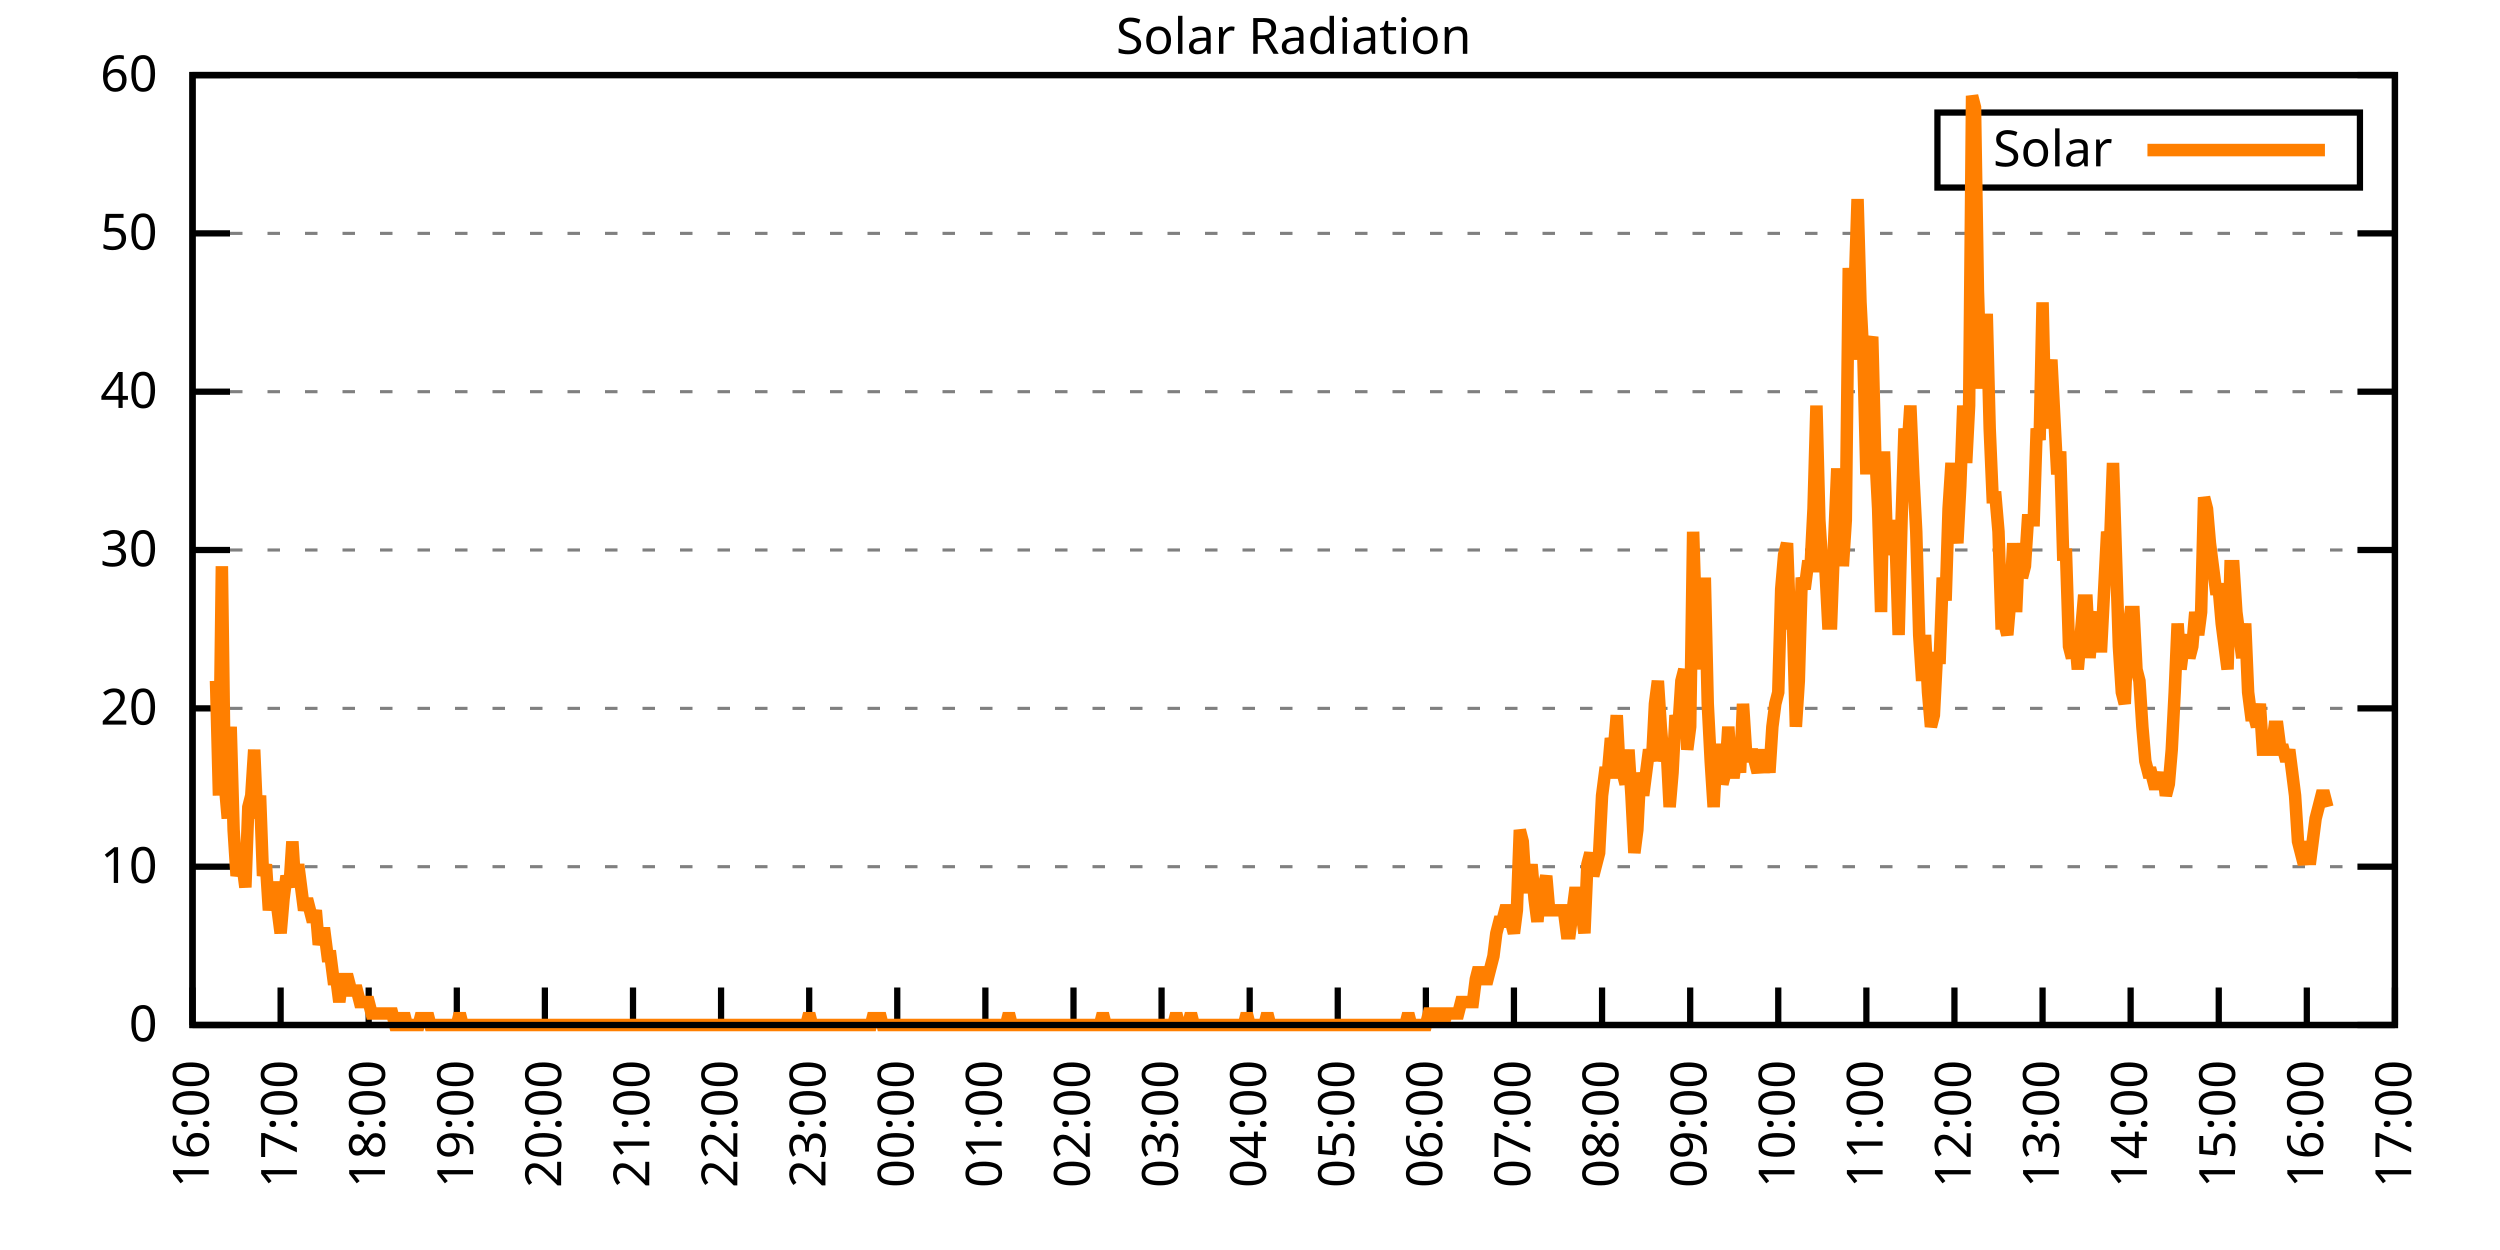
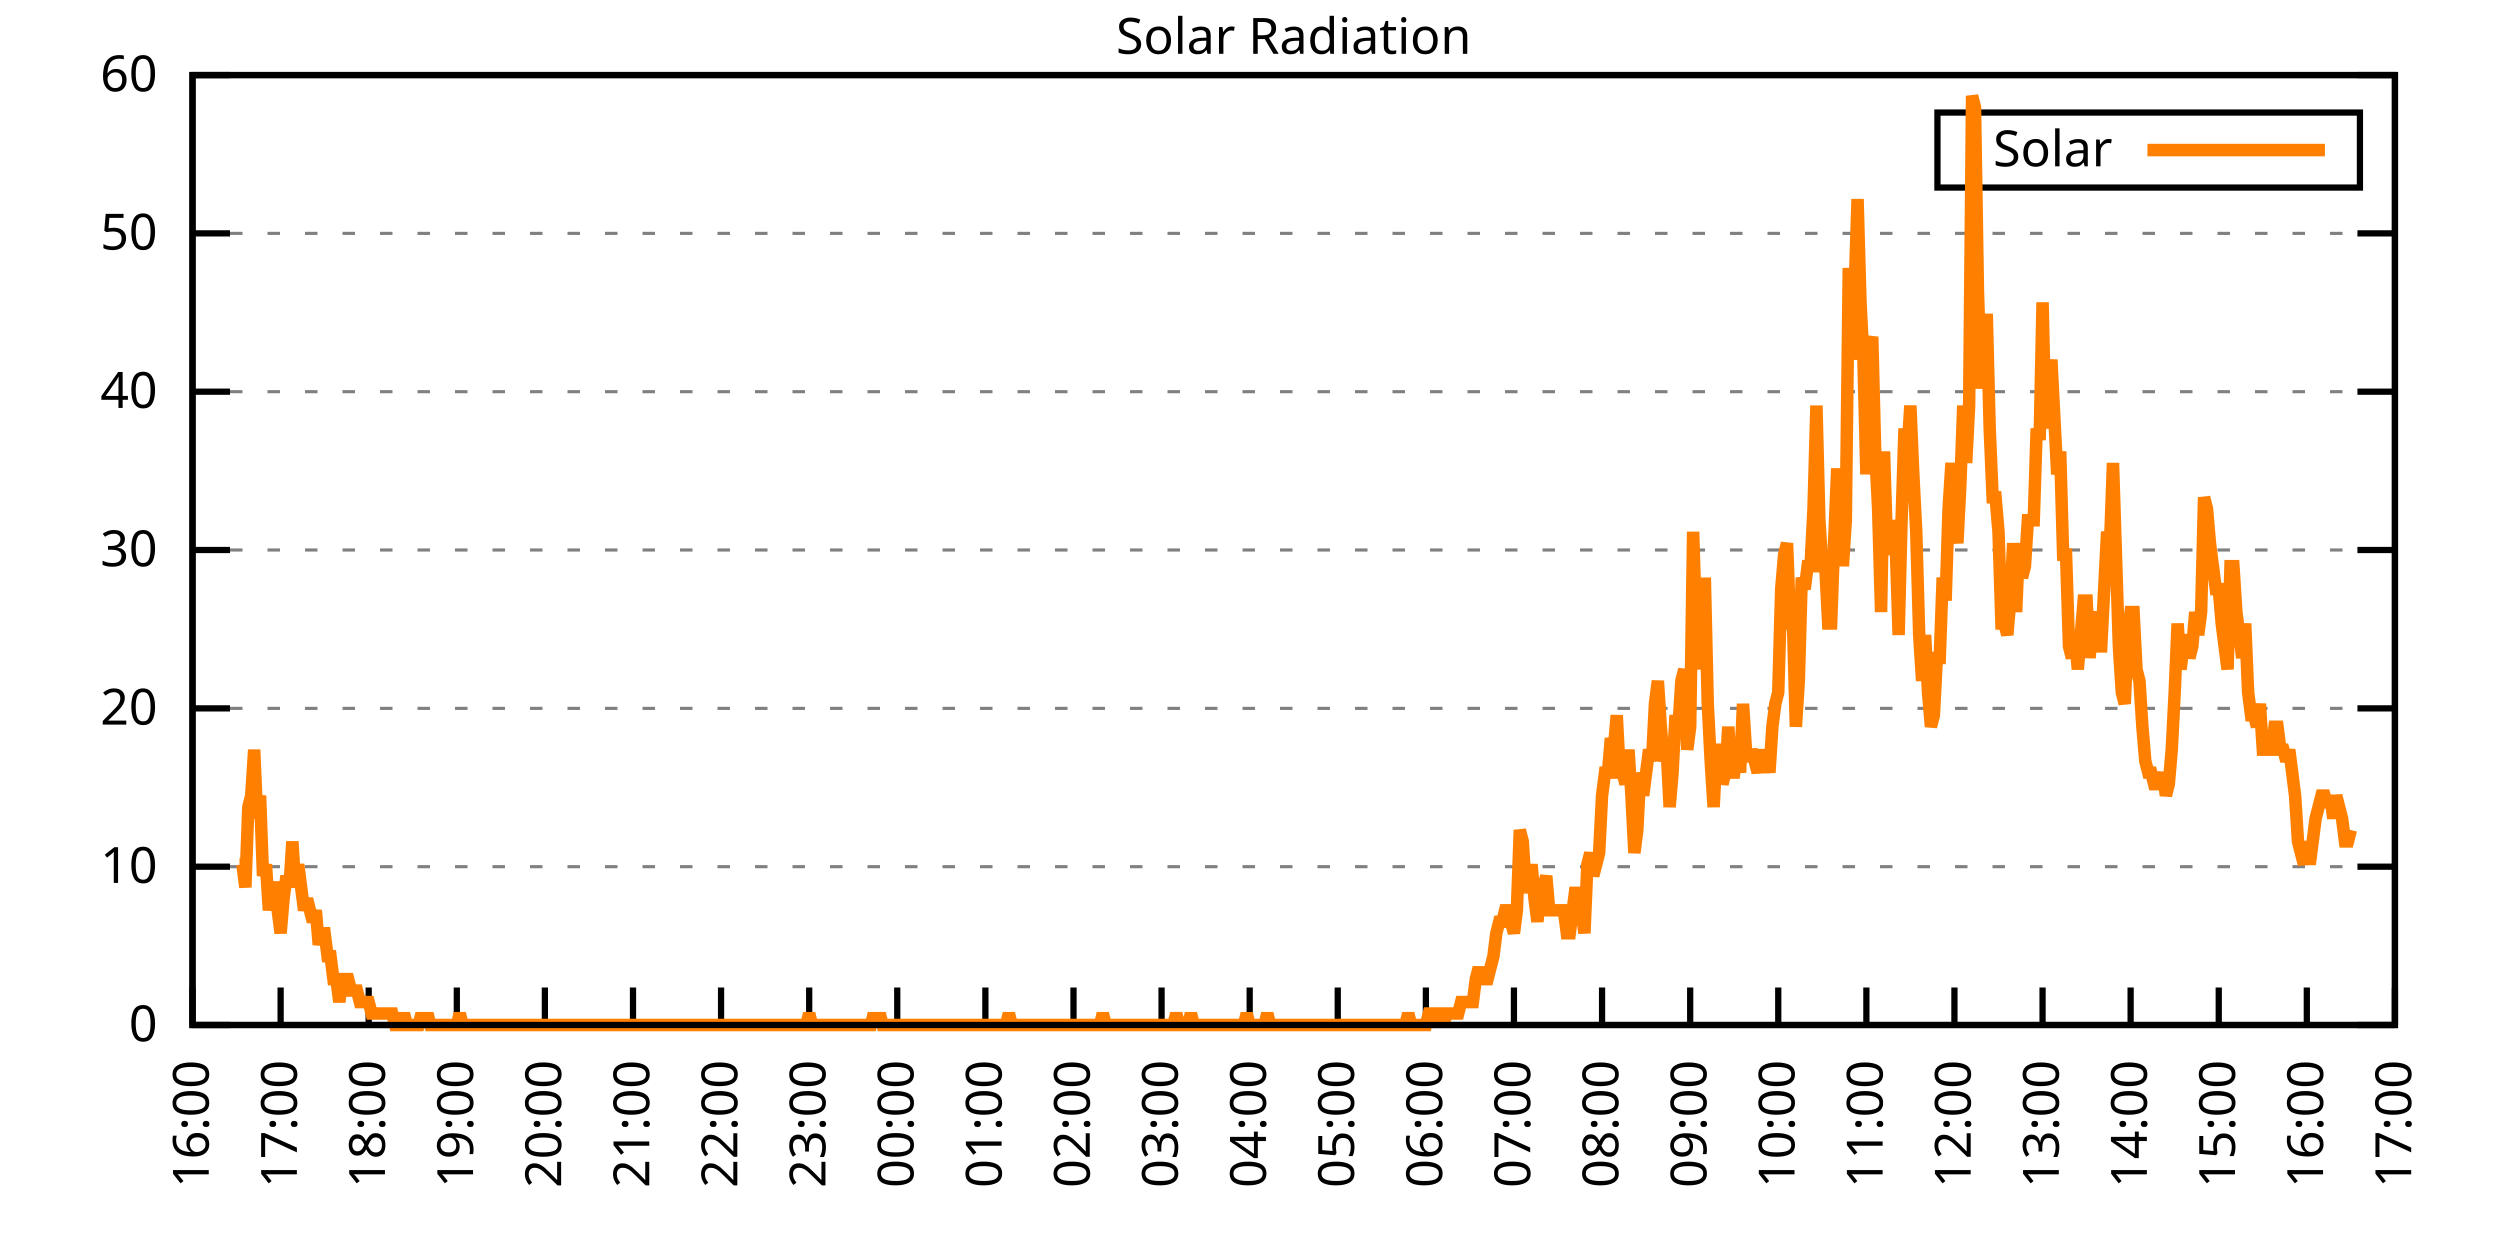
<svg xmlns="http://www.w3.org/2000/svg" xmlns:xlink="http://www.w3.org/1999/xlink" width="400" height="200" viewBox="0 0 400 200">
  <g id="gnuplot_canvas">
    <rect x="0" y="0" width="400" height="200" fill="none" />
    <defs>
      <circle id="gpDot" r="0.5" stroke-width="0.5" stroke="currentColor" />
      <path id="gpPt0" stroke-width="0.333" stroke="currentColor" d="M-1,0 h2 M0,-1 v2" />
      <path id="gpPt1" stroke-width="0.333" stroke="currentColor" d="M-1,-1 L1,1 M1,-1 L-1,1" />
      <path id="gpPt2" stroke-width="0.333" stroke="currentColor" d="M-1,0 L1,0 M0,-1 L0,1 M-1,-1 L1,1 M-1,1 L1,-1" />
      <rect id="gpPt3" stroke-width="0.333" stroke="currentColor" x="-1" y="-1" width="2" height="2" />
      <rect id="gpPt4" stroke-width="0.333" stroke="currentColor" fill="currentColor" x="-1" y="-1" width="2" height="2" />
      <circle id="gpPt5" stroke-width="0.333" stroke="currentColor" cx="0" cy="0" r="1" />
      <use xlink:href="#gpPt5" id="gpPt6" fill="currentColor" stroke="none" />
      <path id="gpPt7" stroke-width="0.333" stroke="currentColor" d="M0,-1.33 L-1.33,0.67 L1.33,0.67 z" />
      <use xlink:href="#gpPt7" id="gpPt8" fill="currentColor" stroke="none" />
      <use xlink:href="#gpPt7" id="gpPt9" stroke="currentColor" transform="rotate(180)" />
      <use xlink:href="#gpPt9" id="gpPt10" fill="currentColor" stroke="none" />
      <use xlink:href="#gpPt3" id="gpPt11" stroke="currentColor" transform="rotate(45)" />
      <use xlink:href="#gpPt11" id="gpPt12" fill="currentColor" stroke="none" />
      <path id="gpPt13" stroke-width="0.333" stroke="currentColor" d="M0,1.330 L1.265,0.411 L0.782,-1.067 L-0.782,-1.076 L-1.265,0.411 z" />
      <use xlink:href="#gpPt13" id="gpPt14" fill="currentColor" stroke="none" />
      <filter id="textbox" filterUnits="objectBoundingBox" x="0" y="0" height="1" width="1">
        <feFlood flood-color="white" flood-opacity="1" result="bgnd" />
        <feComposite in="SourceGraphic" in2="bgnd" operator="atop" />
      </filter>
      <filter id="greybox" filterUnits="objectBoundingBox" x="0" y="0" height="1" width="1">
        <feFlood flood-color="lightgrey" flood-opacity="1" result="grey" />
        <feComposite in="SourceGraphic" in2="grey" operator="atop" />
      </filter>
    </defs>
    <g fill="none" color="white" stroke="currentColor" stroke-width="1.00" stroke-linecap="butt" stroke-linejoin="miter">
</g>
    <g fill="none" color="black" stroke="currentColor" stroke-width="1.00" stroke-linecap="butt" stroke-linejoin="miter">
      <g stroke="none" shape-rendering="crispEdges">
        <polygon fill="rgb(255, 255, 255)" points="30.80,164.00 383.18,164.00 383.18,12.02 30.80,12.02 " />
      </g>
    </g>
    <g fill="none" color="black" stroke="currentColor" stroke-width="1.00" stroke-linecap="butt" stroke-linejoin="miter">
</g>
    <g fill="none" color="black" stroke="black" stroke-width="0.50" stroke-linecap="butt" stroke-linejoin="miter">
</g>
    <g fill="none" color="gray" stroke="currentColor" stroke-width="0.50" stroke-linecap="butt" stroke-linejoin="miter">
      <path stroke="gray" stroke-dasharray="2,4" class="gridline" d="M30.80,164.00 L383.19,164.00  " />
    </g>
    <g fill="none" color="gray" stroke="gray" stroke-width="1.00" stroke-linecap="butt" stroke-linejoin="miter">
</g>
    <g fill="none" color="black" stroke="currentColor" stroke-width="1.00" stroke-linecap="butt" stroke-linejoin="miter">
      <path stroke="black" d="M30.80,164.00 L36.80,164.00 M383.19,164.00 L377.19,164.00  " />
      <g transform="translate(25.20,166.60)" stroke="none" fill="black" font-family="Sans" font-size="8.00" text-anchor="end">
        <text>
          <tspan font-family="Sans"> 0</tspan>
        </text>
      </g>
    </g>
    <g fill="none" color="black" stroke="currentColor" stroke-width="1.00" stroke-linecap="butt" stroke-linejoin="miter">
</g>
    <g fill="none" color="black" stroke="black" stroke-width="0.50" stroke-linecap="butt" stroke-linejoin="miter">
</g>
    <g fill="none" color="gray" stroke="currentColor" stroke-width="0.50" stroke-linecap="butt" stroke-linejoin="miter">
      <path stroke="gray" stroke-dasharray="2,4" class="gridline" d="M30.80,138.67 L383.19,138.67  " />
    </g>
    <g fill="none" color="gray" stroke="gray" stroke-width="1.00" stroke-linecap="butt" stroke-linejoin="miter">
</g>
    <g fill="none" color="black" stroke="currentColor" stroke-width="1.00" stroke-linecap="butt" stroke-linejoin="miter">
      <path stroke="black" d="M30.80,138.67 L36.80,138.67 M383.19,138.67 L377.19,138.67  " />
      <g transform="translate(25.20,141.27)" stroke="none" fill="black" font-family="Sans" font-size="8.00" text-anchor="end">
        <text>
          <tspan font-family="Sans"> 10</tspan>
        </text>
      </g>
    </g>
    <g fill="none" color="black" stroke="currentColor" stroke-width="1.00" stroke-linecap="butt" stroke-linejoin="miter">
</g>
    <g fill="none" color="black" stroke="black" stroke-width="0.50" stroke-linecap="butt" stroke-linejoin="miter">
</g>
    <g fill="none" color="gray" stroke="currentColor" stroke-width="0.50" stroke-linecap="butt" stroke-linejoin="miter">
      <path stroke="gray" stroke-dasharray="2,4" class="gridline" d="M30.80,113.34 L383.19,113.34  " />
    </g>
    <g fill="none" color="gray" stroke="gray" stroke-width="1.00" stroke-linecap="butt" stroke-linejoin="miter">
</g>
    <g fill="none" color="black" stroke="currentColor" stroke-width="1.00" stroke-linecap="butt" stroke-linejoin="miter">
      <path stroke="black" d="M30.80,113.34 L36.80,113.34 M383.19,113.34 L377.19,113.34  " />
      <g transform="translate(25.20,115.94)" stroke="none" fill="black" font-family="Sans" font-size="8.00" text-anchor="end">
        <text>
          <tspan font-family="Sans"> 20</tspan>
        </text>
      </g>
    </g>
    <g fill="none" color="black" stroke="currentColor" stroke-width="1.00" stroke-linecap="butt" stroke-linejoin="miter">
</g>
    <g fill="none" color="black" stroke="black" stroke-width="0.50" stroke-linecap="butt" stroke-linejoin="miter">
</g>
    <g fill="none" color="gray" stroke="currentColor" stroke-width="0.50" stroke-linecap="butt" stroke-linejoin="miter">
      <path stroke="gray" stroke-dasharray="2,4" class="gridline" d="M30.80,88.00 L383.19,88.00  " />
    </g>
    <g fill="none" color="gray" stroke="gray" stroke-width="1.00" stroke-linecap="butt" stroke-linejoin="miter">
</g>
    <g fill="none" color="black" stroke="currentColor" stroke-width="1.00" stroke-linecap="butt" stroke-linejoin="miter">
      <path stroke="black" d="M30.80,88.00 L36.80,88.00 M383.19,88.00 L377.19,88.00  " />
      <g transform="translate(25.20,90.60)" stroke="none" fill="black" font-family="Sans" font-size="8.00" text-anchor="end">
        <text>
          <tspan font-family="Sans"> 30</tspan>
        </text>
      </g>
    </g>
    <g fill="none" color="black" stroke="currentColor" stroke-width="1.00" stroke-linecap="butt" stroke-linejoin="miter">
</g>
    <g fill="none" color="black" stroke="black" stroke-width="0.50" stroke-linecap="butt" stroke-linejoin="miter">
</g>
    <g fill="none" color="gray" stroke="currentColor" stroke-width="0.50" stroke-linecap="butt" stroke-linejoin="miter">
      <path stroke="gray" stroke-dasharray="2,4" class="gridline" d="M30.80,62.67 L383.19,62.67  " />
    </g>
    <g fill="none" color="gray" stroke="gray" stroke-width="1.00" stroke-linecap="butt" stroke-linejoin="miter">
</g>
    <g fill="none" color="black" stroke="currentColor" stroke-width="1.00" stroke-linecap="butt" stroke-linejoin="miter">
      <path stroke="black" d="M30.80,62.67 L36.80,62.67 M383.19,62.67 L377.19,62.67  " />
      <g transform="translate(25.20,65.27)" stroke="none" fill="black" font-family="Sans" font-size="8.00" text-anchor="end">
        <text>
          <tspan font-family="Sans"> 40</tspan>
        </text>
      </g>
    </g>
    <g fill="none" color="black" stroke="currentColor" stroke-width="1.00" stroke-linecap="butt" stroke-linejoin="miter">
</g>
    <g fill="none" color="black" stroke="black" stroke-width="0.50" stroke-linecap="butt" stroke-linejoin="miter">
</g>
    <g fill="none" color="gray" stroke="currentColor" stroke-width="0.50" stroke-linecap="butt" stroke-linejoin="miter">
      <path stroke="gray" stroke-dasharray="2,4" class="gridline" d="M30.80,37.34 L383.19,37.34  " />
    </g>
    <g fill="none" color="gray" stroke="gray" stroke-width="1.00" stroke-linecap="butt" stroke-linejoin="miter">
</g>
    <g fill="none" color="black" stroke="currentColor" stroke-width="1.00" stroke-linecap="butt" stroke-linejoin="miter">
      <path stroke="black" d="M30.80,37.34 L36.80,37.34 M383.19,37.34 L377.19,37.34  " />
      <g transform="translate(25.20,39.94)" stroke="none" fill="black" font-family="Sans" font-size="8.00" text-anchor="end">
        <text>
          <tspan font-family="Sans"> 50</tspan>
        </text>
      </g>
    </g>
    <g fill="none" color="black" stroke="currentColor" stroke-width="1.00" stroke-linecap="butt" stroke-linejoin="miter">
</g>
    <g fill="none" color="black" stroke="black" stroke-width="0.50" stroke-linecap="butt" stroke-linejoin="miter">
</g>
    <g fill="none" color="gray" stroke="currentColor" stroke-width="0.50" stroke-linecap="butt" stroke-linejoin="miter">
      <path stroke="gray" stroke-dasharray="2,4" class="gridline" d="M30.80,12.01 L383.19,12.01  " />
    </g>
    <g fill="none" color="gray" stroke="gray" stroke-width="1.00" stroke-linecap="butt" stroke-linejoin="miter">
</g>
    <g fill="none" color="black" stroke="currentColor" stroke-width="1.00" stroke-linecap="butt" stroke-linejoin="miter">
      <path stroke="black" d="M30.80,12.01 L36.80,12.01 M383.19,12.01 L377.19,12.01  " />
      <g transform="translate(25.20,14.61)" stroke="none" fill="black" font-family="Sans" font-size="8.00" text-anchor="end">
        <text>
          <tspan font-family="Sans"> 60</tspan>
        </text>
      </g>
    </g>
    <g fill="none" color="black" stroke="currentColor" stroke-width="1.00" stroke-linecap="butt" stroke-linejoin="miter">
      <path stroke="black" d="M30.80,164.00 L30.80,158.00  " />
      <g transform="translate(33.40,169.60) rotate(270.00)" stroke="none" fill="black" font-family="Sans" font-size="8.00" text-anchor="end">
        <text>
          <tspan font-family="Sans">16:00</tspan>
        </text>
      </g>
    </g>
    <g fill="none" color="black" stroke="currentColor" stroke-width="1.00" stroke-linecap="butt" stroke-linejoin="miter">
      <path stroke="black" d="M44.90,164.00 L44.90,158.00  " />
      <g transform="translate(47.50,169.60) rotate(270.00)" stroke="none" fill="black" font-family="Sans" font-size="8.00" text-anchor="end">
        <text>
          <tspan font-family="Sans">17:00</tspan>
        </text>
      </g>
    </g>
    <g fill="none" color="black" stroke="currentColor" stroke-width="1.00" stroke-linecap="butt" stroke-linejoin="miter">
      <path stroke="black" d="M58.99,164.00 L58.99,158.00  " />
      <g transform="translate(61.59,169.60) rotate(270.00)" stroke="none" fill="black" font-family="Sans" font-size="8.00" text-anchor="end">
        <text>
          <tspan font-family="Sans">18:00</tspan>
        </text>
      </g>
    </g>
    <g fill="none" color="black" stroke="currentColor" stroke-width="1.00" stroke-linecap="butt" stroke-linejoin="miter">
      <path stroke="black" d="M73.09,164.00 L73.09,158.00  " />
      <g transform="translate(75.69,169.60) rotate(270.00)" stroke="none" fill="black" font-family="Sans" font-size="8.00" text-anchor="end">
        <text>
          <tspan font-family="Sans">19:00</tspan>
        </text>
      </g>
    </g>
    <g fill="none" color="black" stroke="currentColor" stroke-width="1.00" stroke-linecap="butt" stroke-linejoin="miter">
      <path stroke="black" d="M87.18,164.00 L87.18,158.00  " />
      <g transform="translate(89.78,169.60) rotate(270.00)" stroke="none" fill="black" font-family="Sans" font-size="8.00" text-anchor="end">
        <text>
          <tspan font-family="Sans">20:00</tspan>
        </text>
      </g>
    </g>
    <g fill="none" color="black" stroke="currentColor" stroke-width="1.00" stroke-linecap="butt" stroke-linejoin="miter">
      <path stroke="black" d="M101.28,164.00 L101.28,158.00  " />
      <g transform="translate(103.88,169.60) rotate(270.00)" stroke="none" fill="black" font-family="Sans" font-size="8.00" text-anchor="end">
        <text>
          <tspan font-family="Sans">21:00</tspan>
        </text>
      </g>
    </g>
    <g fill="none" color="black" stroke="currentColor" stroke-width="1.00" stroke-linecap="butt" stroke-linejoin="miter">
      <path stroke="black" d="M115.37,164.00 L115.37,158.00  " />
      <g transform="translate(117.97,169.60) rotate(270.00)" stroke="none" fill="black" font-family="Sans" font-size="8.00" text-anchor="end">
        <text>
          <tspan font-family="Sans">22:00</tspan>
        </text>
      </g>
    </g>
    <g fill="none" color="black" stroke="currentColor" stroke-width="1.00" stroke-linecap="butt" stroke-linejoin="miter">
      <path stroke="black" d="M129.47,164.00 L129.47,158.00  " />
      <g transform="translate(132.07,169.60) rotate(270.00)" stroke="none" fill="black" font-family="Sans" font-size="8.00" text-anchor="end">
        <text>
          <tspan font-family="Sans">23:00</tspan>
        </text>
      </g>
    </g>
    <g fill="none" color="black" stroke="currentColor" stroke-width="1.00" stroke-linecap="butt" stroke-linejoin="miter">
      <path stroke="black" d="M143.56,164.00 L143.56,158.00  " />
      <g transform="translate(146.16,169.60) rotate(270.00)" stroke="none" fill="black" font-family="Sans" font-size="8.00" text-anchor="end">
        <text>
          <tspan font-family="Sans">00:00</tspan>
        </text>
      </g>
    </g>
    <g fill="none" color="black" stroke="currentColor" stroke-width="1.00" stroke-linecap="butt" stroke-linejoin="miter">
      <path stroke="black" d="M157.66,164.00 L157.66,158.00  " />
      <g transform="translate(160.26,169.60) rotate(270.00)" stroke="none" fill="black" font-family="Sans" font-size="8.00" text-anchor="end">
        <text>
          <tspan font-family="Sans">01:00</tspan>
        </text>
      </g>
    </g>
    <g fill="none" color="black" stroke="currentColor" stroke-width="1.00" stroke-linecap="butt" stroke-linejoin="miter">
      <path stroke="black" d="M171.76,164.00 L171.76,158.00  " />
      <g transform="translate(174.36,169.60) rotate(270.00)" stroke="none" fill="black" font-family="Sans" font-size="8.00" text-anchor="end">
        <text>
          <tspan font-family="Sans">02:00</tspan>
        </text>
      </g>
    </g>
    <g fill="none" color="black" stroke="currentColor" stroke-width="1.00" stroke-linecap="butt" stroke-linejoin="miter">
      <path stroke="black" d="M185.85,164.00 L185.85,158.00  " />
      <g transform="translate(188.45,169.60) rotate(270.00)" stroke="none" fill="black" font-family="Sans" font-size="8.00" text-anchor="end">
        <text>
          <tspan font-family="Sans">03:00</tspan>
        </text>
      </g>
    </g>
    <g fill="none" color="black" stroke="currentColor" stroke-width="1.00" stroke-linecap="butt" stroke-linejoin="miter">
      <path stroke="black" d="M199.95,164.00 L199.95,158.00  " />
      <g transform="translate(202.55,169.60) rotate(270.00)" stroke="none" fill="black" font-family="Sans" font-size="8.00" text-anchor="end">
        <text>
          <tspan font-family="Sans">04:00</tspan>
        </text>
      </g>
    </g>
    <g fill="none" color="black" stroke="currentColor" stroke-width="1.00" stroke-linecap="butt" stroke-linejoin="miter">
      <path stroke="black" d="M214.04,164.00 L214.04,158.00  " />
      <g transform="translate(216.64,169.60) rotate(270.00)" stroke="none" fill="black" font-family="Sans" font-size="8.00" text-anchor="end">
        <text>
          <tspan font-family="Sans">05:00</tspan>
        </text>
      </g>
    </g>
    <g fill="none" color="black" stroke="currentColor" stroke-width="1.00" stroke-linecap="butt" stroke-linejoin="miter">
      <path stroke="black" d="M228.14,164.00 L228.14,158.00  " />
      <g transform="translate(230.74,169.60) rotate(270.00)" stroke="none" fill="black" font-family="Sans" font-size="8.00" text-anchor="end">
        <text>
          <tspan font-family="Sans">06:00</tspan>
        </text>
      </g>
    </g>
    <g fill="none" color="black" stroke="currentColor" stroke-width="1.00" stroke-linecap="butt" stroke-linejoin="miter">
      <path stroke="black" d="M242.23,164.00 L242.23,158.00  " />
      <g transform="translate(244.83,169.60) rotate(270.00)" stroke="none" fill="black" font-family="Sans" font-size="8.00" text-anchor="end">
        <text>
          <tspan font-family="Sans">07:00</tspan>
        </text>
      </g>
    </g>
    <g fill="none" color="black" stroke="currentColor" stroke-width="1.00" stroke-linecap="butt" stroke-linejoin="miter">
      <path stroke="black" d="M256.33,164.00 L256.33,158.00  " />
      <g transform="translate(258.93,169.60) rotate(270.00)" stroke="none" fill="black" font-family="Sans" font-size="8.00" text-anchor="end">
        <text>
          <tspan font-family="Sans">08:00</tspan>
        </text>
      </g>
    </g>
    <g fill="none" color="black" stroke="currentColor" stroke-width="1.00" stroke-linecap="butt" stroke-linejoin="miter">
      <path stroke="black" d="M270.43,164.00 L270.43,158.00  " />
      <g transform="translate(273.03,169.60) rotate(270.00)" stroke="none" fill="black" font-family="Sans" font-size="8.00" text-anchor="end">
        <text>
          <tspan font-family="Sans">09:00</tspan>
        </text>
      </g>
    </g>
    <g fill="none" color="black" stroke="currentColor" stroke-width="1.00" stroke-linecap="butt" stroke-linejoin="miter">
      <path stroke="black" d="M284.52,164.00 L284.52,158.00  " />
      <g transform="translate(287.12,169.60) rotate(270.00)" stroke="none" fill="black" font-family="Sans" font-size="8.00" text-anchor="end">
        <text>
          <tspan font-family="Sans">10:00</tspan>
        </text>
      </g>
    </g>
    <g fill="none" color="black" stroke="currentColor" stroke-width="1.00" stroke-linecap="butt" stroke-linejoin="miter">
      <path stroke="black" d="M298.62,164.00 L298.62,158.00  " />
      <g transform="translate(301.22,169.60) rotate(270.00)" stroke="none" fill="black" font-family="Sans" font-size="8.00" text-anchor="end">
        <text>
          <tspan font-family="Sans">11:00</tspan>
        </text>
      </g>
    </g>
    <g fill="none" color="black" stroke="currentColor" stroke-width="1.00" stroke-linecap="butt" stroke-linejoin="miter">
      <path stroke="black" d="M312.71,164.00 L312.71,158.00  " />
      <g transform="translate(315.31,169.60) rotate(270.00)" stroke="none" fill="black" font-family="Sans" font-size="8.00" text-anchor="end">
        <text>
          <tspan font-family="Sans">12:00</tspan>
        </text>
      </g>
    </g>
    <g fill="none" color="black" stroke="currentColor" stroke-width="1.00" stroke-linecap="butt" stroke-linejoin="miter">
      <path stroke="black" d="M326.81,164.00 L326.81,158.00  " />
      <g transform="translate(329.41,169.60) rotate(270.00)" stroke="none" fill="black" font-family="Sans" font-size="8.00" text-anchor="end">
        <text>
          <tspan font-family="Sans">13:00</tspan>
        </text>
      </g>
    </g>
    <g fill="none" color="black" stroke="currentColor" stroke-width="1.00" stroke-linecap="butt" stroke-linejoin="miter">
      <path stroke="black" d="M340.90,164.00 L340.90,158.00  " />
      <g transform="translate(343.50,169.60) rotate(270.00)" stroke="none" fill="black" font-family="Sans" font-size="8.00" text-anchor="end">
        <text>
          <tspan font-family="Sans">14:00</tspan>
        </text>
      </g>
    </g>
    <g fill="none" color="black" stroke="currentColor" stroke-width="1.00" stroke-linecap="butt" stroke-linejoin="miter">
      <path stroke="black" d="M355.00,164.00 L355.00,158.00  " />
      <g transform="translate(357.60,169.60) rotate(270.00)" stroke="none" fill="black" font-family="Sans" font-size="8.00" text-anchor="end">
        <text>
          <tspan font-family="Sans">15:00</tspan>
        </text>
      </g>
    </g>
    <g fill="none" color="black" stroke="currentColor" stroke-width="1.00" stroke-linecap="butt" stroke-linejoin="miter">
      <path stroke="black" d="M369.09,164.00 L369.09,158.00  " />
      <g transform="translate(371.69,169.60) rotate(270.00)" stroke="none" fill="black" font-family="Sans" font-size="8.00" text-anchor="end">
        <text>
          <tspan font-family="Sans">16:00</tspan>
        </text>
      </g>
    </g>
    <g fill="none" color="black" stroke="currentColor" stroke-width="1.00" stroke-linecap="butt" stroke-linejoin="miter">
      <path stroke="black" d="M383.19,164.00 L383.19,158.00  " />
      <g transform="translate(385.79,169.60) rotate(270.00)" stroke="none" fill="black" font-family="Sans" font-size="8.00" text-anchor="end">
        <text>
          <tspan font-family="Sans">17:00</tspan>
        </text>
      </g>
    </g>
    <g fill="none" color="black" stroke="currentColor" stroke-width="1.00" stroke-linecap="butt" stroke-linejoin="miter">
</g>
    <g fill="none" color="black" stroke="currentColor" stroke-width="1.00" stroke-linecap="butt" stroke-linejoin="miter">
      <path stroke="black" d="M30.80,12.01 L30.80,164.00 L383.19,164.00 L383.19,12.01 L30.80,12.01 Z  " />
    </g>
    <g fill="none" color="black" stroke="currentColor" stroke-width="1.00" stroke-linecap="butt" stroke-linejoin="miter">
</g>
    <g fill="none" color="black" stroke="currentColor" stroke-width="1.00" stroke-linecap="butt" stroke-linejoin="miter">
      <path stroke="black" d="M309.99,30.01 L309.99,18.01 L377.59,18.01 L377.59,30.01 L309.99,30.01 Z  " />
    </g>
    <g id="Solar_Radiation_plot_1">
      <g fill="none" color="white" stroke="black" stroke-width="2.00" stroke-linecap="butt" stroke-linejoin="miter">
</g>
      <g fill="none" color="black" stroke="currentColor" stroke-width="2.00" stroke-linecap="butt" stroke-linejoin="miter">
        <g transform="translate(337.99,26.61)" stroke="none" fill="black" font-family="Sans" font-size="8.00" text-anchor="end">
          <text>
            <tspan font-family="Sans">Solar</tspan>
          </text>
        </g>
      </g>
      <g fill="none" color="black" stroke="currentColor" stroke-width="2.00" stroke-linecap="butt" stroke-linejoin="miter">
-         <path stroke="rgb(255, 127,   0)" d="M343.59,24.01 L371.99,24.01 M34.56,108.94 L35.03,127.29 L35.50,90.59 L35.97,125.46 L36.44,130.96 L36.91,116.28   L37.38,132.80 L37.85,140.14 L38.32,138.30 L38.79,138.30 L39.26,141.98 L39.73,129.13 L40.20,127.29 L40.67,119.95   L41.14,130.96 L41.61,127.29 L42.08,140.14 L42.55,138.30 L43.02,145.65 L43.49,141.98 L43.96,141.98 L44.43,145.65   L44.90,149.32 L45.37,143.81 L45.84,140.14 L46.31,141.98 L46.78,134.63 L47.24,141.98 L47.71,138.30 L48.18,141.98   L48.65,145.65 L49.12,143.81 L49.59,145.65 L50.06,147.48 L50.53,145.65 L51.00,151.15 L51.47,149.32 L51.94,149.32   L52.41,152.99 L52.88,152.99 L53.35,156.66 L53.82,156.66 L54.29,160.33 L54.76,156.66 L55.23,156.66 L55.70,156.66   L56.17,158.49 L56.64,158.49 L57.11,158.49 L57.58,160.33 L58.05,160.33 L58.52,160.33 L58.99,160.33 L59.46,162.16   L59.93,162.16 L60.40,162.16 L60.87,162.16 L61.34,162.16 L61.81,162.16 L62.28,162.16 L62.75,162.16 L63.22,164.00   L63.69,164.00 L64.16,164.00 L64.63,162.16 L65.10,164.00 L65.57,164.00 L66.04,164.00 L66.51,164.00 L66.98,164.00   L67.45,162.16 L67.92,164.00 L68.39,162.16 L68.86,164.00 L69.33,164.00 L69.80,164.00 L70.27,164.00 L70.74,164.00   L71.21,164.00 L71.68,164.00 L72.15,164.00 L72.62,164.00 L73.09,164.00 L73.56,162.16 L74.03,164.00 L74.50,164.00   L74.97,164.00 L75.44,164.00 L75.91,164.00 L76.38,164.00 L76.85,164.00 L77.32,164.00 L77.79,164.00 L78.26,164.00   L78.73,164.00 L79.19,164.00 L79.66,164.00 L80.13,164.00 L80.60,164.00 L81.07,164.00 L81.54,164.00 L82.01,164.00   L82.48,164.00 L82.95,164.00 L83.42,164.00 L83.89,164.00 L84.36,164.00 L84.83,164.00 L85.30,164.00 L85.77,164.00   L86.24,164.00 L86.71,164.00 L87.18,164.00 L87.65,164.00 L88.12,164.00 L88.59,164.00 L89.06,164.00 L89.53,164.00   L90.00,164.00 L90.47,164.00 L90.94,164.00 L91.41,164.00 L91.88,164.00 L92.35,164.00 L92.82,164.00 L93.29,164.00   L93.76,164.00 L94.23,164.00 L94.70,164.00 L95.17,164.00 L95.64,164.00 L96.11,164.00 L96.58,164.00 L97.05,164.00   L97.52,164.00 L97.99,164.00 L98.46,164.00 L98.93,164.00 L99.40,164.00 L99.87,164.00 L100.34,164.00 L100.81,164.00   L101.28,164.00 L101.75,164.00 L102.22,164.00 L102.69,164.00 L103.16,164.00 L103.63,164.00 L104.10,164.00 L104.57,164.00   L105.04,164.00 L105.51,164.00 L105.98,164.00 L106.45,164.00 L106.92,164.00 L107.39,164.00 L107.86,164.00 L108.33,164.00   L108.80,164.00 L109.27,164.00 L109.74,164.00 L110.21,164.00 L110.68,164.00 L111.14,164.00 L111.61,164.00 L112.08,164.00   L112.55,164.00 L113.02,164.00 L113.49,164.00 L113.96,164.00 L114.43,164.00 L114.90,164.00 L115.37,164.00 L115.84,164.00   L116.31,164.00 L116.78,164.00 L117.25,164.00 L117.72,164.00 L118.19,164.00 L118.66,164.00 L119.13,164.00 L119.60,164.00   L120.07,164.00 L120.54,164.00 L121.01,164.00 L121.48,164.00 L121.95,164.00 L122.42,164.00 L122.89,164.00 L123.36,164.00   L123.83,164.00 L124.30,164.00 L124.77,164.00 L125.24,164.00 L125.71,164.00 L126.18,164.00 L126.65,164.00 L127.12,164.00   L127.59,164.00 L128.06,164.00 L128.53,164.00 L129.00,164.00 L129.47,162.16 L129.94,164.00 L130.41,164.00 L130.88,164.00   L131.35,164.00 L131.82,164.00 L132.29,164.00 L132.76,164.00 L133.23,164.00 L133.70,164.00 L134.17,164.00 L134.64,164.00   L135.11,164.00 L135.58,164.00 L136.05,164.00 L136.52,164.00 L136.99,164.00 L137.46,164.00 L137.93,164.00 L138.40,164.00   L138.87,164.00 L139.34,164.00 L139.81,162.16 L140.28,164.00 L140.75,162.16 L141.22,164.00 L141.69,164.00 L142.16,164.00   L142.63,164.00 L143.09,164.00 L143.56,164.00 L144.03,164.00 L144.50,164.00 L144.97,164.00 L145.44,164.00 L145.91,164.00   L146.38,164.00 L146.85,164.00 L147.32,164.00 L147.79,164.00 L148.26,164.00 L148.73,164.00 L149.20,164.00 L149.67,164.00   L150.14,164.00 L150.61,164.00 L151.08,164.00 L151.55,164.00 L152.02,164.00 L152.49,164.00 L152.96,164.00 L153.43,164.00   L153.90,164.00 L154.37,164.00 L154.84,164.00 L155.31,164.00 L155.78,164.00 L156.25,164.00 L156.72,164.00 L157.19,164.00   L157.66,164.00 L158.13,164.00 L158.60,164.00 L159.07,164.00 L159.54,164.00 L160.01,164.00 L160.48,164.00 L160.95,164.00   L161.42,162.16 L161.89,164.00 L162.36,164.00 L162.83,164.00 L163.30,164.00 L163.77,164.00 L164.24,164.00 L164.71,164.00   L165.18,164.00 L165.65,164.00 L166.12,164.00 L166.59,164.00 L167.06,164.00 L167.53,164.00 L168.00,164.00 L168.47,164.00   L168.94,164.00 L169.41,164.00 L169.88,164.00 L170.35,164.00 L170.82,164.00 L171.29,164.00 L171.76,164.00 L172.23,164.00   L172.70,164.00 L173.17,164.00 L173.64,164.00 L174.11,164.00 L174.58,164.00 L175.04,164.00 L175.51,164.00 L175.98,164.00   L176.45,162.16 L176.92,164.00 L177.39,164.00 L177.86,164.00 L178.33,164.00 L178.80,164.00 L179.27,164.00 L179.74,164.00   L180.21,164.00 L180.68,164.00 L181.15,164.00 L181.62,164.00 L182.09,164.00 L182.56,164.00 L183.03,164.00 L183.50,164.00   L183.97,164.00 L184.44,164.00 L184.91,164.00 L185.38,164.00 L185.85,164.00 L186.32,164.00 L186.79,164.00 L187.26,164.00   L187.73,164.00 L188.20,162.16 L188.67,164.00 L189.14,164.00 L189.61,164.00 L190.08,164.00 L190.55,162.16 L191.02,164.00   L191.49,164.00 L191.96,164.00 L192.43,164.00 L192.90,164.00 L193.37,164.00 L193.84,164.00 L194.31,164.00 L194.78,164.00   L195.25,164.00 L195.72,164.00 L196.19,164.00 L196.66,164.00 L197.13,164.00 L197.60,164.00 L198.07,164.00 L198.54,164.00   L199.01,164.00 L199.48,162.16 L199.95,164.00 L200.42,164.00 L200.89,164.00 L201.36,164.00 L201.83,164.00 L202.30,164.00   L202.77,162.16 L203.24,164.00 L203.71,164.00 L204.18,164.00 L204.65,164.00 L205.12,164.00 L205.59,164.00 L206.06,164.00   L206.53,164.00 L207.00,164.00 L207.46,164.00 L207.93,164.00 L208.40,164.00 L208.87,164.00 L209.34,164.00 L209.81,164.00   L210.28,164.00 L210.75,164.00 L211.22,164.00 L211.69,164.00 L212.16,164.00 L212.63,164.00 L213.10,164.00 L213.57,164.00   L214.04,164.00 L214.51,164.00 L214.98,164.00 L215.45,164.00 L215.92,164.00 L216.39,164.00 L216.86,164.00 L217.33,164.00   L217.80,164.00 L218.27,164.00 L218.74,164.00 L219.21,164.00 L219.68,164.00 L220.15,164.00 L220.62,164.00 L221.09,164.00   L221.56,164.00 L222.03,164.00 L222.50,164.00 L222.97,164.00 L223.44,164.00 L223.91,164.00 L224.38,164.00 L224.85,164.00   L225.32,162.16 L225.79,164.00 L226.26,164.00 L226.73,164.00 L227.20,164.00 L227.67,164.00 L228.14,164.00 L228.61,162.16   L229.08,162.16 L229.55,164.00 L230.02,162.16 L230.49,162.16 L230.96,164.00 L231.43,162.16 L231.90,162.16 L232.37,162.16   L232.84,162.16 L233.31,162.16 L233.78,160.33 L234.25,160.33 L234.72,160.33 L235.19,160.33 L235.66,160.33 L236.13,156.66   L236.60,154.82 L237.07,156.66 L237.54,156.66 L238.01,156.66 L238.48,154.82 L238.95,152.99 L239.41,149.32 L239.88,147.48   L240.35,147.48 L240.82,145.65 L241.29,145.65 L241.76,147.48 L242.23,149.32 L242.70,145.65 L243.17,132.80 L243.64,134.63   L244.11,141.98 L244.58,141.98 L245.05,138.30 L245.52,143.81 L245.99,147.48 L246.46,141.98 L246.93,141.98 L247.40,140.14   L247.87,145.65 L248.34,145.65 L248.81,145.65 L249.28,145.65 L249.75,145.65 L250.22,145.65 L250.69,149.32 L251.16,149.32   L251.63,145.65 L252.10,141.98 L252.57,145.65 L253.04,145.65 L253.51,149.32 L253.98,138.30 L254.45,136.47 L254.92,140.14   L255.39,138.30 L255.86,136.47 L256.33,127.29 L256.80,123.62 L257.27,123.62 L257.74,118.12 L258.21,119.95 L258.68,114.44   L259.15,123.62 L259.62,123.62 L260.09,125.46 L260.56,119.95 L261.03,127.29 L261.50,136.47 L261.97,132.80 L262.44,123.62   L262.91,127.29 L263.38,123.62 L263.85,119.95 L264.32,121.79 L264.79,112.61 L265.26,108.94 L265.73,116.28 L266.20,121.79   L266.67,119.95 L267.14,129.13 L267.61,123.62 L268.08,114.44 L268.55,116.28 L269.02,108.94 L269.49,107.10 L269.96,119.95   L270.43,116.28 L270.90,85.08 L271.36,99.76 L271.83,97.93 L272.30,107.10 L272.77,92.42 L273.24,112.61 L273.71,121.79   L274.18,129.13 L274.65,119.95 L275.12,119.95 L275.59,125.46 L276.06,123.62 L276.53,116.28 L277.00,123.62 L277.47,123.62   L277.94,119.95 L278.41,123.62 L278.88,112.61 L279.35,119.95 L279.82,121.79 L280.29,119.95 L280.76,121.79 L281.23,123.62   L281.70,119.95 L282.17,123.62 L282.64,119.95 L283.11,123.62 L283.58,116.28 L284.05,112.61 L284.52,110.77 L284.99,94.26   L285.46,88.75 L285.93,86.91 L286.40,99.76 L286.87,99.76 L287.34,116.28 L287.81,108.94 L288.28,92.42 L288.75,94.26   L289.22,90.59 L289.69,90.59 L290.16,81.41 L290.63,64.89 L291.10,83.24 L291.57,90.59 L292.04,90.59 L292.51,99.76   L292.98,99.76 L293.45,86.91 L293.92,75.90 L294.39,75.90 L294.86,90.59 L295.33,83.24 L295.80,42.87 L296.27,57.55   L296.74,46.54 L297.21,31.85 L297.68,48.37 L298.15,57.55 L298.62,75.90 L299.09,55.71 L299.56,53.88 L300.03,72.23   L300.50,81.41 L300.97,97.93 L301.44,72.23 L301.91,86.91 L302.38,83.24 L302.85,88.75 L303.31,86.91 L303.78,101.60   L304.25,83.24 L304.72,68.56 L305.19,72.23 L305.66,64.89 L306.13,75.90 L306.60,85.08 L307.07,101.60 L307.54,108.94   L308.01,101.60 L308.48,110.77 L308.95,116.28 L309.42,114.44 L309.89,105.27 L310.36,105.27 L310.83,92.42 L311.30,96.09   L311.77,81.41 L312.24,74.07 L312.71,83.24 L313.18,86.91 L313.65,77.74 L314.12,64.89 L314.59,74.07 L315.06,64.89   L315.53,15.33 L316.00,17.17 L316.47,46.54 L316.94,61.22 L317.41,61.22 L317.88,50.21 L318.35,68.56 L318.82,79.57   L319.29,79.57 L319.76,85.08 L320.23,99.76 L320.70,99.76 L321.17,101.60 L321.64,96.09 L322.11,86.91 L322.58,97.93   L323.05,86.91 L323.52,92.42 L323.99,90.59 L324.46,83.24 L324.93,83.24 L325.40,83.24 L325.87,68.56 L326.34,70.40   L326.81,48.37 L327.28,68.56 L327.75,61.22 L328.22,57.55 L328.69,66.73 L329.16,75.90 L329.63,72.23 L330.10,88.75   L330.57,88.75 L331.04,103.43 L331.51,105.27 L331.98,101.60 L332.45,107.10 L332.92,101.60 L333.39,96.09 L333.86,96.09   L334.33,105.27 L334.80,99.76 L335.26,97.93 L335.73,103.43 L336.20,103.43 L336.67,94.26 L337.14,85.08 L337.61,86.91   L338.08,74.07 L338.55,88.75 L339.02,103.43 L339.49,110.77 L339.96,112.61 L340.43,101.60 L340.90,97.93 L341.37,97.93   L341.84,107.10 L342.31,108.94 L342.78,116.28 L343.25,121.79 L343.72,123.62 L344.19,123.62 L344.66,125.46 L345.13,125.46   L345.60,125.46 L346.07,123.62 L346.54,127.29 L347.01,125.46 L347.48,119.95 L347.95,110.77 L348.42,99.76 L348.89,107.10   L349.36,103.43 L349.83,101.60 L350.30,105.27 L350.77,103.43 L351.24,97.93 L351.71,101.60 L352.18,97.93 L352.65,79.57   L353.12,81.41 L353.59,86.91 L354.06,90.59 L354.53,94.26 L355.00,94.26 L355.47,99.76 L355.94,103.43 L356.41,107.10   L356.88,90.59 L357.35,90.59 L357.82,97.93 L358.29,101.60 L358.76,105.27 L359.23,99.76 L359.70,110.77 L360.17,114.44   L360.64,114.44 L361.11,116.28 L361.58,112.61 L362.05,119.95 L362.52,119.95 L362.99,119.95 L363.46,119.95 L363.93,116.28   L364.40,116.28 L364.87,119.95 L365.34,119.95 L365.81,121.79 L366.28,119.95 L366.75,123.62 L367.21,127.29 L367.68,134.63   L368.15,136.47 L368.62,138.30 L369.09,134.63 L369.56,138.30 L370.03,134.63 L370.50,130.96 L370.97,129.13 L371.44,127.29   L371.91,127.29 L372.38,129.13  " />
+         <path stroke="rgb(255, 127,   0)" d="M343.59,24.01 L371.99,24.01 M38.32,138.30 L38.79,138.30 L39.26,141.98 L39.73,129.13 L40.20,127.29 L40.67,119.95   L41.14,130.96 L41.61,127.29 L42.08,140.14 L42.55,138.30 L43.02,145.65 L43.49,141.98 L43.96,141.98 L44.43,145.65   L44.90,149.32 L45.37,143.81 L45.84,140.14 L46.31,141.98 L46.78,134.63 L47.24,141.98 L47.71,138.30 L48.18,141.98   L48.65,145.65 L49.12,143.81 L49.59,145.65 L50.06,147.48 L50.53,145.65 L51.00,151.15 L51.47,149.32 L51.94,149.32   L52.41,152.99 L52.88,152.99 L53.35,156.66 L53.82,156.66 L54.29,160.33 L54.76,156.66 L55.23,156.66 L55.70,156.66   L56.17,158.49 L56.64,158.49 L57.11,158.49 L57.58,160.33 L58.05,160.33 L58.52,160.33 L58.99,160.33 L59.46,162.16   L59.93,162.16 L60.40,162.16 L60.87,162.16 L61.34,162.16 L61.81,162.16 L62.28,162.16 L62.75,162.16 L63.22,164.00   L63.69,164.00 L64.16,164.00 L64.63,162.16 L65.10,164.00 L65.57,164.00 L66.04,164.00 L66.51,164.00 L66.98,164.00   L67.45,162.16 L67.92,164.00 L68.39,162.16 L68.86,164.00 L69.33,164.00 L69.80,164.00 L70.27,164.00 L70.74,164.00   L71.21,164.00 L71.68,164.00 L72.15,164.00 L72.62,164.00 L73.09,164.00 L73.56,162.16 L74.03,164.00 L74.50,164.00   L74.97,164.00 L75.44,164.00 L75.91,164.00 L76.38,164.00 L76.85,164.00 L77.32,164.00 L77.79,164.00 L78.26,164.00   L78.73,164.00 L79.19,164.00 L79.66,164.00 L80.13,164.00 L80.60,164.00 L81.07,164.00 L81.54,164.00 L82.01,164.00   L82.48,164.00 L82.95,164.00 L83.42,164.00 L83.89,164.00 L84.36,164.00 L84.83,164.00 L85.30,164.00 L85.77,164.00   L86.24,164.00 L86.71,164.00 L87.18,164.00 L87.65,164.00 L88.12,164.00 L88.59,164.00 L89.06,164.00 L89.53,164.00   L90.00,164.00 L90.47,164.00 L90.94,164.00 L91.41,164.00 L91.88,164.00 L92.35,164.00 L92.82,164.00 L93.29,164.00   L93.76,164.00 L94.23,164.00 L94.70,164.00 L95.17,164.00 L95.64,164.00 L96.11,164.00 L96.58,164.00 L97.05,164.00   L97.52,164.00 L97.99,164.00 L98.46,164.00 L98.93,164.00 L99.40,164.00 L99.87,164.00 L100.34,164.00 L100.81,164.00   L101.28,164.00 L101.75,164.00 L102.22,164.00 L102.69,164.00 L103.16,164.00 L103.63,164.00 L104.10,164.00 L104.57,164.00   L105.04,164.00 L105.51,164.00 L105.98,164.00 L106.45,164.00 L106.92,164.00 L107.39,164.00 L107.86,164.00 L108.33,164.00   L108.80,164.00 L109.27,164.00 L109.74,164.00 L110.21,164.00 L110.68,164.00 L111.14,164.00 L111.61,164.00 L112.08,164.00   L112.55,164.00 L113.02,164.00 L113.49,164.00 L113.96,164.00 L114.43,164.00 L114.90,164.00 L115.37,164.00 L115.84,164.00   L116.31,164.00 L116.78,164.00 L117.25,164.00 L117.72,164.00 L118.19,164.00 L118.66,164.00 L119.13,164.00 L119.60,164.00   L120.07,164.00 L120.54,164.00 L121.01,164.00 L121.48,164.00 L121.95,164.00 L122.42,164.00 L122.89,164.00 L123.36,164.00   L123.83,164.00 L124.30,164.00 L124.77,164.00 L125.24,164.00 L125.71,164.00 L126.18,164.00 L126.65,164.00 L127.12,164.00   L127.59,164.00 L128.06,164.00 L128.53,164.00 L129.00,164.00 L129.47,162.16 L129.94,164.00 L130.41,164.00 L130.88,164.00   L131.35,164.00 L131.82,164.00 L132.29,164.00 L132.76,164.00 L133.23,164.00 L133.70,164.00 L134.17,164.00 L134.64,164.00   L135.11,164.00 L135.58,164.00 L136.05,164.00 L136.52,164.00 L136.99,164.00 L137.46,164.00 L137.93,164.00 L138.40,164.00   L138.87,164.00 L139.34,164.00 L139.81,162.16 L140.28,164.00 L140.75,162.16 L141.22,164.00 L141.69,164.00 L142.16,164.00   L142.63,164.00 L143.09,164.00 L143.56,164.00 L144.03,164.00 L144.50,164.00 L144.97,164.00 L145.44,164.00 L145.91,164.00   L146.38,164.00 L146.85,164.00 L147.32,164.00 L147.79,164.00 L148.26,164.00 L148.73,164.00 L149.20,164.00 L149.67,164.00   L150.14,164.00 L150.61,164.00 L151.08,164.00 L151.55,164.00 L152.02,164.00 L152.49,164.00 L152.96,164.00 L153.43,164.00   L153.90,164.00 L154.37,164.00 L154.84,164.00 L155.31,164.00 L155.78,164.00 L156.25,164.00 L156.72,164.00 L157.19,164.00   L157.66,164.00 L158.13,164.00 L158.60,164.00 L159.07,164.00 L159.54,164.00 L160.01,164.00 L160.48,164.00 L160.95,164.00   L161.42,162.16 L161.89,164.00 L162.36,164.00 L162.83,164.00 L163.30,164.00 L163.77,164.00 L164.24,164.00 L164.71,164.00   L165.18,164.00 L165.65,164.00 L166.12,164.00 L166.59,164.00 L167.06,164.00 L167.53,164.00 L168.00,164.00 L168.47,164.00   L168.94,164.00 L169.41,164.00 L169.88,164.00 L170.35,164.00 L170.82,164.00 L171.29,164.00 L171.76,164.00 L172.23,164.00   L172.70,164.00 L173.17,164.00 L173.64,164.00 L174.11,164.00 L174.58,164.00 L175.04,164.00 L175.51,164.00 L175.98,164.00   L176.45,162.16 L176.92,164.00 L177.39,164.00 L177.86,164.00 L178.33,164.00 L178.80,164.00 L179.27,164.00 L179.74,164.00   L180.21,164.00 L180.68,164.00 L181.15,164.00 L181.62,164.00 L182.09,164.00 L182.56,164.00 L183.03,164.00 L183.50,164.00   L183.97,164.00 L184.44,164.00 L184.91,164.00 L185.38,164.00 L185.85,164.00 L186.32,164.00 L186.79,164.00 L187.26,164.00   L187.73,164.00 L188.20,162.16 L188.67,164.00 L189.14,164.00 L189.61,164.00 L190.08,164.00 L190.55,162.16 L191.02,164.00   L191.49,164.00 L191.96,164.00 L192.43,164.00 L192.90,164.00 L193.37,164.00 L193.84,164.00 L194.31,164.00 L194.78,164.00   L195.25,164.00 L195.72,164.00 L196.19,164.00 L196.66,164.00 L197.13,164.00 L197.60,164.00 L198.07,164.00 L198.54,164.00   L199.01,164.00 L199.48,162.16 L199.95,164.00 L200.42,164.00 L200.89,164.00 L201.36,164.00 L201.83,164.00 L202.30,164.00   L202.77,162.16 L203.24,164.00 L203.71,164.00 L204.18,164.00 L204.65,164.00 L205.12,164.00 L205.59,164.00 L206.06,164.00   L206.53,164.00 L207.00,164.00 L207.46,164.00 L207.93,164.00 L208.40,164.00 L208.87,164.00 L209.34,164.00 L209.81,164.00   L210.28,164.00 L210.75,164.00 L211.22,164.00 L211.69,164.00 L212.16,164.00 L212.63,164.00 L213.10,164.00 L213.57,164.00   L214.04,164.00 L214.51,164.00 L214.98,164.00 L215.45,164.00 L215.92,164.00 L216.39,164.00 L216.86,164.00 L217.33,164.00   L217.80,164.00 L218.27,164.00 L218.74,164.00 L219.21,164.00 L219.68,164.00 L220.15,164.00 L220.62,164.00 L221.09,164.00   L221.56,164.00 L222.03,164.00 L222.50,164.00 L222.97,164.00 L223.44,164.00 L223.91,164.00 L224.38,164.00 L224.85,164.00   L225.32,162.16 L225.79,164.00 L226.26,164.00 L226.73,164.00 L227.20,164.00 L227.67,164.00 L228.14,164.00 L228.61,162.16   L229.08,162.16 L229.55,164.00 L230.02,162.16 L230.49,162.16 L230.96,164.00 L231.43,162.16 L231.90,162.16 L232.37,162.16   L232.84,162.16 L233.31,162.16 L233.78,160.33 L234.25,160.33 L234.72,160.33 L235.19,160.33 L235.66,160.33 L236.13,156.66   L236.60,154.82 L237.07,156.66 L237.54,156.66 L238.01,156.66 L238.48,154.82 L238.95,152.99 L239.41,149.32 L239.88,147.48   L240.35,147.48 L240.82,145.65 L241.29,145.65 L241.76,147.48 L242.23,149.32 L242.70,145.65 L243.17,132.80 L243.64,134.63   L244.11,141.98 L244.58,141.98 L245.05,138.30 L245.52,143.81 L245.99,147.48 L246.46,141.98 L246.93,141.98 L247.40,140.14   L247.87,145.65 L248.34,145.65 L248.81,145.65 L249.28,145.65 L249.75,145.65 L250.22,145.65 L250.69,149.32 L251.16,149.32   L251.63,145.65 L252.10,141.98 L252.57,145.65 L253.04,145.65 L253.51,149.32 L253.98,138.30 L254.45,136.47 L254.92,140.14   L255.39,138.30 L255.86,136.47 L256.33,127.29 L256.80,123.62 L257.27,123.62 L257.74,118.12 L258.21,119.95 L258.68,114.44   L259.15,123.62 L259.62,123.62 L260.09,125.46 L260.56,119.95 L261.03,127.29 L261.50,136.47 L261.97,132.80 L262.44,123.62   L262.91,127.29 L263.38,123.62 L263.85,119.95 L264.32,121.79 L264.79,112.61 L265.26,108.94 L265.73,116.28 L266.20,121.79   L266.67,119.95 L267.14,129.13 L267.61,123.62 L268.08,114.44 L268.55,116.28 L269.02,108.94 L269.49,107.10 L269.96,119.95   L270.43,116.28 L270.90,85.08 L271.36,99.76 L271.83,97.93 L272.30,107.10 L272.77,92.42 L273.24,112.61 L273.71,121.79   L274.18,129.13 L274.65,119.95 L275.12,119.95 L275.59,125.46 L276.06,123.62 L276.53,116.28 L277.00,123.62 L277.47,123.62   L277.94,119.95 L278.41,123.62 L278.88,112.61 L279.35,119.95 L279.82,121.79 L280.29,119.95 L280.76,121.79 L281.23,123.62   L281.70,119.95 L282.17,123.62 L282.64,119.95 L283.11,123.62 L283.58,116.28 L284.05,112.61 L284.52,110.77 L284.99,94.26   L285.46,88.75 L285.93,86.91 L286.40,99.76 L286.87,99.76 L287.34,116.28 L287.81,108.94 L288.28,92.42 L288.75,94.26   L289.22,90.59 L289.69,90.59 L290.16,81.41 L290.63,64.89 L291.10,83.24 L291.57,90.59 L292.04,90.59 L292.51,99.76   L292.98,99.76 L293.45,86.91 L293.92,75.90 L294.39,75.90 L294.86,90.59 L295.33,83.24 L295.80,42.87 L296.27,57.55   L296.74,46.54 L297.21,31.85 L297.68,48.37 L298.15,57.55 L298.62,75.90 L299.09,55.71 L299.56,53.88 L300.03,72.23   L300.50,81.41 L300.97,97.93 L301.44,72.23 L301.91,86.91 L302.38,83.24 L302.85,88.75 L303.31,86.91 L303.78,101.60   L304.25,83.24 L304.72,68.56 L305.19,72.23 L305.66,64.89 L306.13,75.90 L306.60,85.08 L307.07,101.60 L307.54,108.94   L308.01,101.60 L308.48,110.77 L308.95,116.28 L309.42,114.44 L309.89,105.27 L310.36,105.27 L310.83,92.42 L311.30,96.09   L311.77,81.41 L312.24,74.07 L312.71,83.24 L313.18,86.91 L313.65,77.74 L314.12,64.89 L314.59,74.07 L315.06,64.89   L315.53,15.33 L316.00,17.17 L316.47,46.54 L316.94,61.22 L317.41,61.22 L317.88,50.21 L318.35,68.56 L318.82,79.57   L319.29,79.57 L319.76,85.08 L320.23,99.76 L320.70,99.76 L321.17,101.60 L321.64,96.09 L322.11,86.91 L322.58,97.93   L323.05,86.91 L323.52,92.42 L323.99,90.59 L324.46,83.24 L324.93,83.24 L325.40,83.24 L325.87,68.56 L326.34,70.40   L326.81,48.37 L327.28,68.56 L327.75,61.22 L328.22,57.55 L328.69,66.73 L329.16,75.90 L329.63,72.23 L330.10,88.75   L330.57,88.75 L331.04,103.43 L331.51,105.27 L331.98,101.60 L332.45,107.10 L332.92,101.60 L333.39,96.09 L333.86,96.09   L334.33,105.27 L334.80,99.76 L335.26,97.93 L335.73,103.43 L336.20,103.43 L336.67,94.26 L337.14,85.08 L337.61,86.91   L338.08,74.07 L338.55,88.75 L339.02,103.43 L339.49,110.77 L339.96,112.61 L340.43,101.60 L340.90,97.93 L341.37,97.93   L341.84,107.10 L342.31,108.94 L342.78,116.28 L343.25,121.79 L343.72,123.62 L344.19,123.62 L344.66,125.46 L345.13,125.46   L345.60,125.46 L346.07,123.62 L346.54,127.29 L347.01,125.46 L347.48,119.95 L347.95,110.77 L348.42,99.76 L348.89,107.10   L349.36,103.43 L349.83,101.60 L350.30,105.27 L350.77,103.43 L351.24,97.93 L351.71,101.60 L352.18,97.93 L352.65,79.57   L353.12,81.41 L353.59,86.91 L354.06,90.59 L354.53,94.26 L355.00,94.26 L355.47,99.76 L355.94,103.43 L356.41,107.10   L356.88,90.59 L357.35,90.59 L357.82,97.93 L358.29,101.60 L358.76,105.27 L359.23,99.76 L359.70,110.77 L360.17,114.44   L360.64,114.44 L361.11,116.28 L361.58,112.61 L362.05,119.95 L362.52,119.95 L362.99,119.95 L363.46,119.95 L363.93,116.28   L364.40,116.28 L364.87,119.95 L365.34,119.95 L365.81,121.79 L366.28,119.95 L366.75,123.62 L367.21,127.29 L367.68,134.63   L368.15,136.47 L368.62,138.30 L369.09,134.63 L369.56,138.30 L370.03,134.63 L370.50,130.96 L370.97,129.13 L371.44,127.29   L371.91,127.29 L372.38,129.13 L372.85,127.29 L373.32,130.96 L373.79,127.29 L374.26,129.13 L374.73,130.96 L375.20,134.63   L375.67,134.63 L376.14,132.80  " />
      </g>
    </g>
    <g fill="none" color="black" stroke="currentColor" stroke-width="2.00" stroke-linecap="butt" stroke-linejoin="miter">
</g>
    <g fill="none" color="black" stroke="black" stroke-width="1.00" stroke-linecap="butt" stroke-linejoin="miter">
</g>
    <g fill="none" color="black" stroke="currentColor" stroke-width="1.00" stroke-linecap="butt" stroke-linejoin="miter">
      <path stroke="black" d="M30.80,12.01 L30.80,164.00 L383.19,164.00 L383.19,12.01 L30.80,12.01 Z  " />
      <g transform="translate(6.80,88.01) rotate(270.00)" stroke="none" fill="black" font-family="Sans" font-size="8.00" text-anchor="middle">
        <text />
      </g>
    </g>
    <g fill="none" color="black" stroke="currentColor" stroke-width="1.00" stroke-linecap="butt" stroke-linejoin="miter">
</g>
    <g fill="none" color="black" stroke="currentColor" stroke-width="1.00" stroke-linecap="butt" stroke-linejoin="miter">
      <g transform="translate(206.99,8.61)" stroke="none" fill="black" font-family="Sans" font-size="8.00" text-anchor="middle">
        <text>
          <tspan font-family="Sans">Solar Radiation</tspan>
        </text>
      </g>
    </g>
    <g fill="none" color="black" stroke="currentColor" stroke-width="1.00" stroke-linecap="butt" stroke-linejoin="miter">
</g>
  </g>
</svg>
